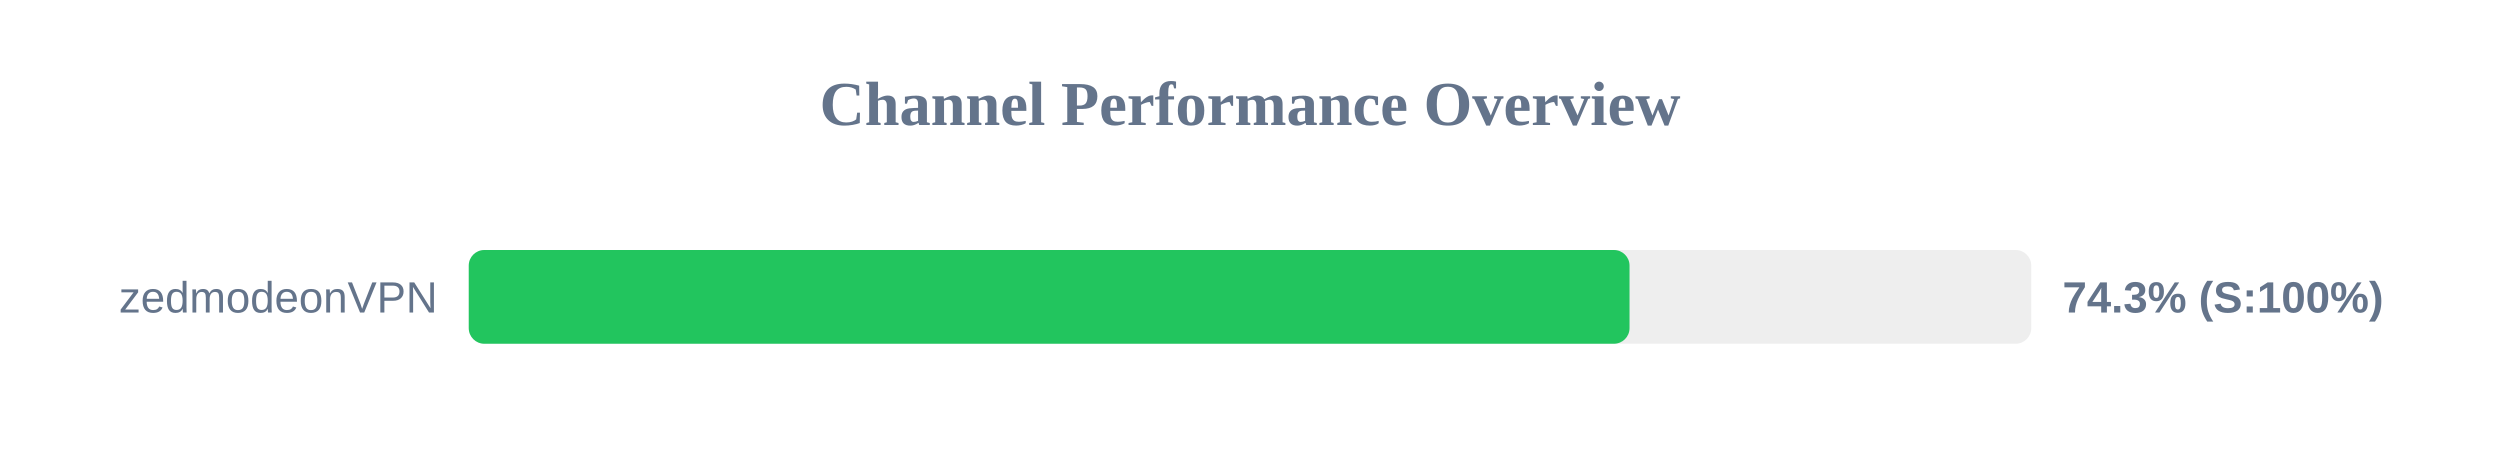
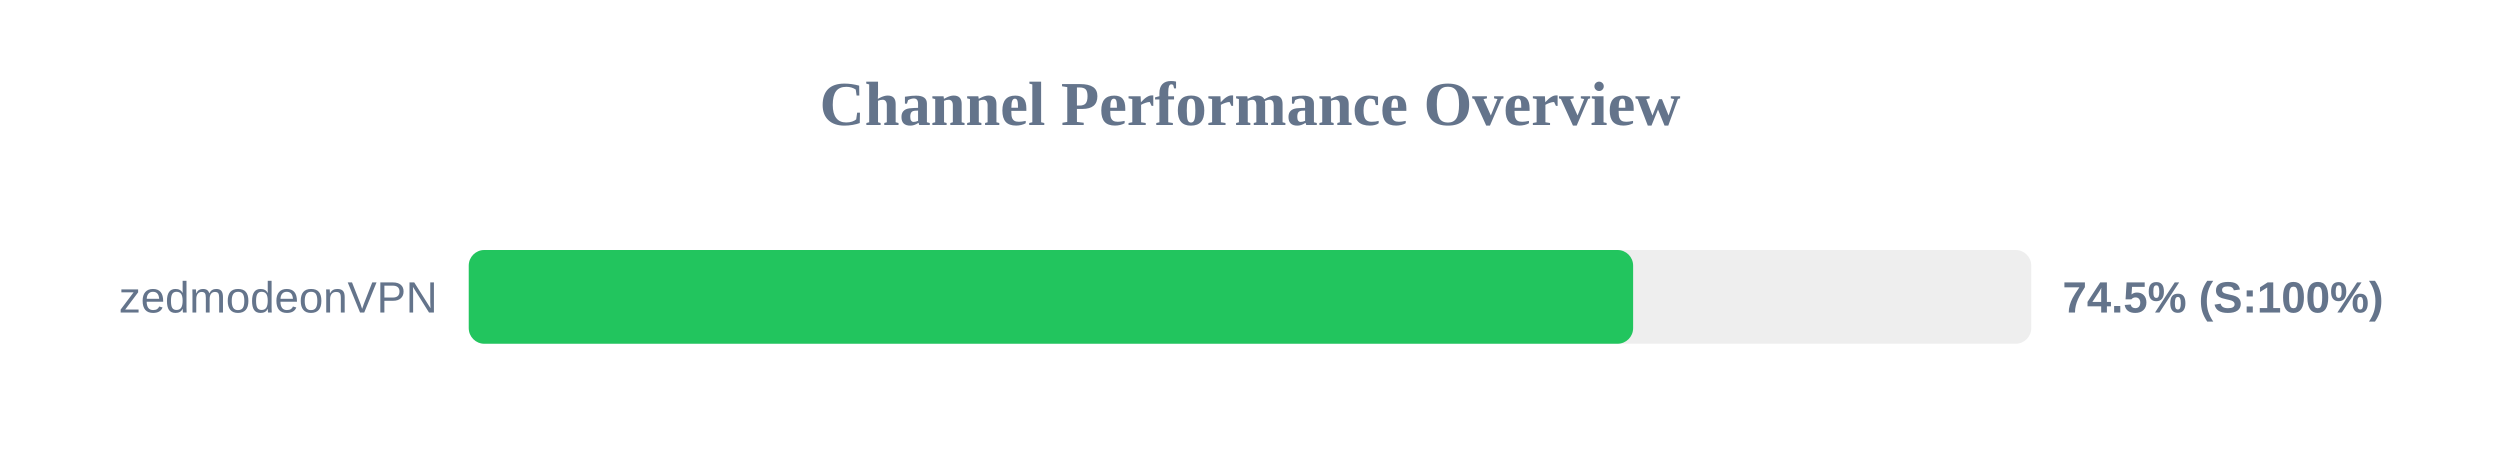
<svg xmlns="http://www.w3.org/2000/svg" width="800" height="150" version="1.1">
  <style>
        .row { font: 14px Arial; fill: #64748b; }
        .score { font: bold 14px Arial; fill: #64748b; }
    </style>
  <text x="400" y="40" text-anchor="middle" font-size="20px" font-weight="bold" fill="#64748b">Channel Performance Overview</text>
  <rect x="150" y="80" width="500" height="30" fill="#eee" rx="5" />
-   <rect x="150" y="80" width="371.45" height="30" fill="#22c55e" rx="5" />
+   <rect x="150" y="80" width="372.6" height="30" fill="#22c55e" rx="5" />
  <text x="140" y="100" text-anchor="end" class="row">zedmodeonVPN</text>
-   <text x="660" y="100" text-anchor="start" class="score">74.3% (S:100%)</text>
+   <text x="660" y="100" text-anchor="start" class="score">74.5% (S:100%)</text>
</svg>
